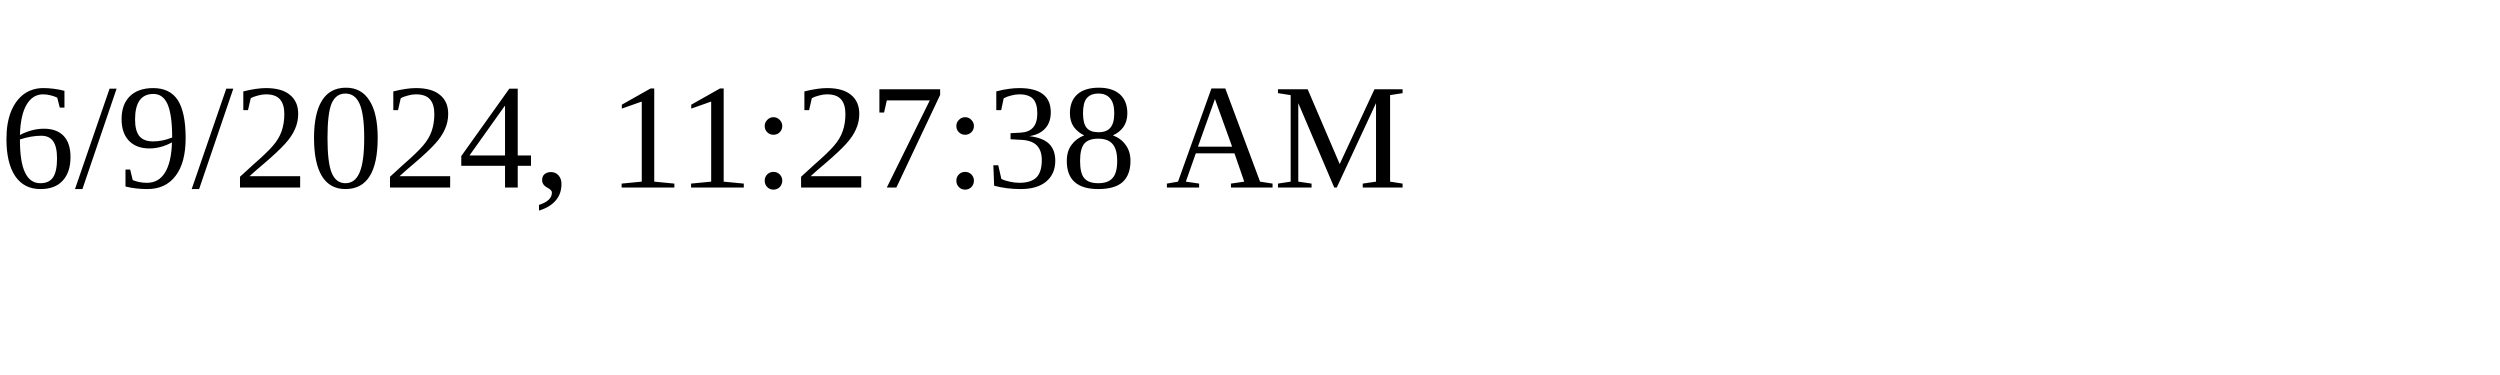
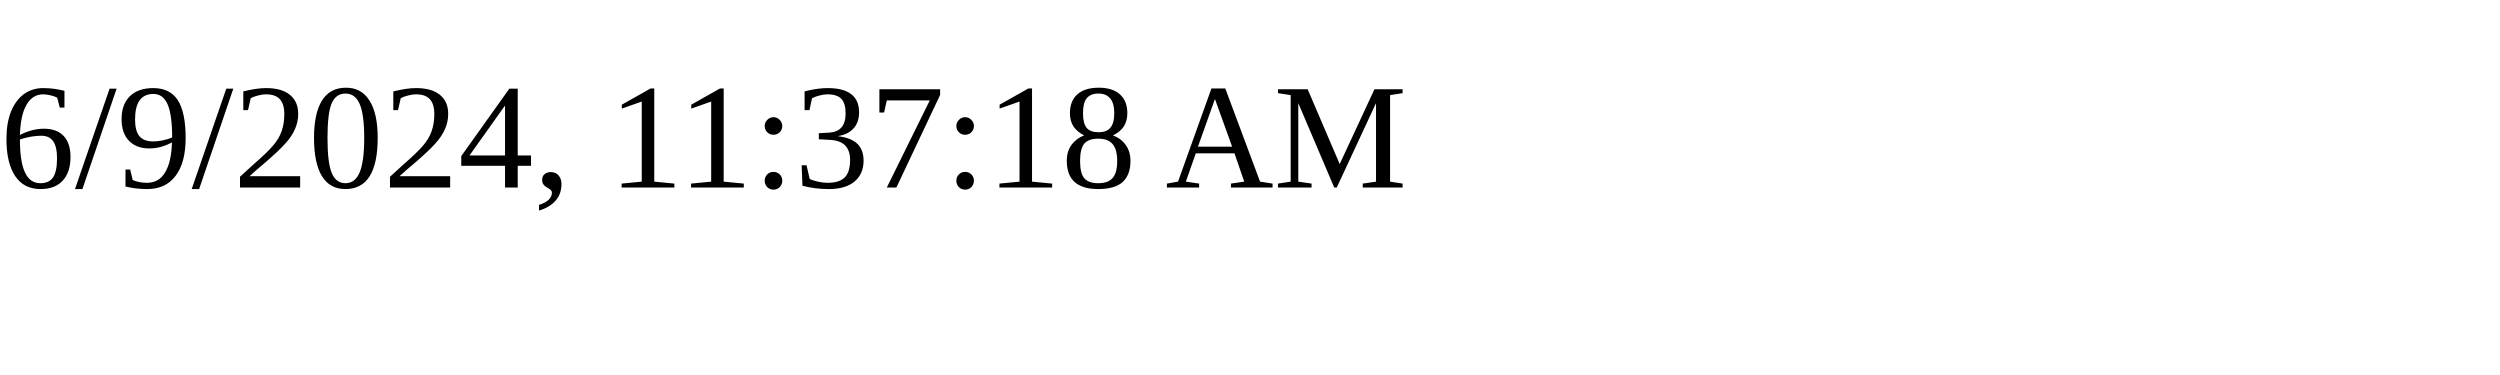
<svg xmlns="http://www.w3.org/2000/svg" height="30" width="200">
-   <text x="0" y="15">6/9/2024, 11:27:38 AM</text>
+   <text x="0" y="15">6/9/2024, 11:37:18 AM</text>
</svg>
